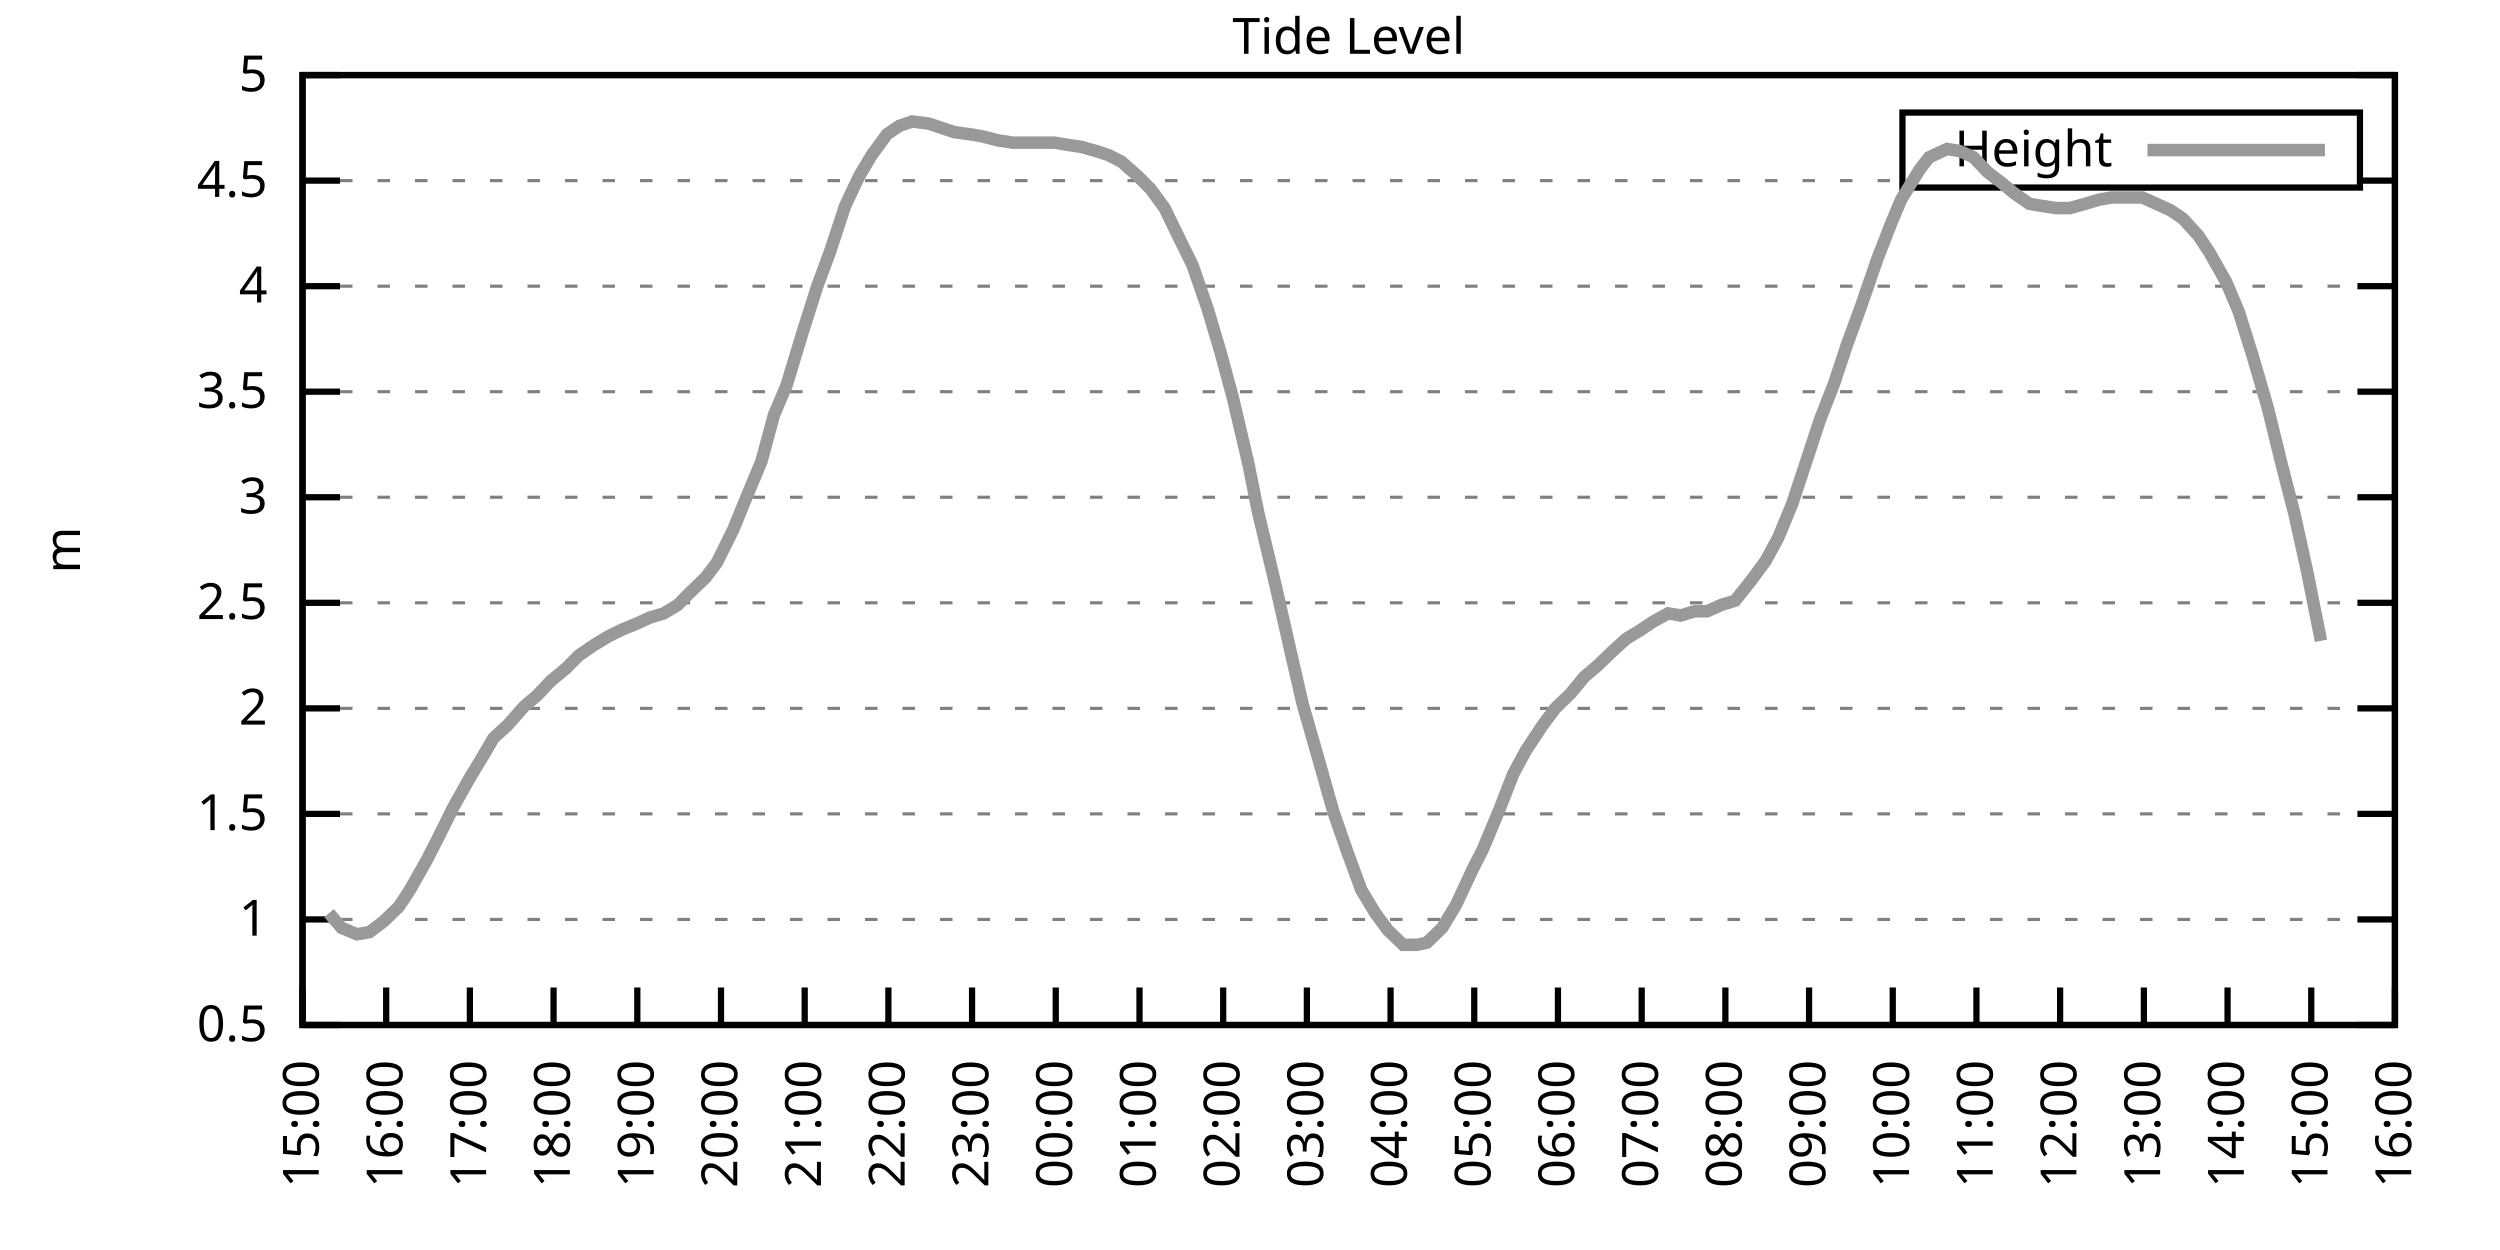
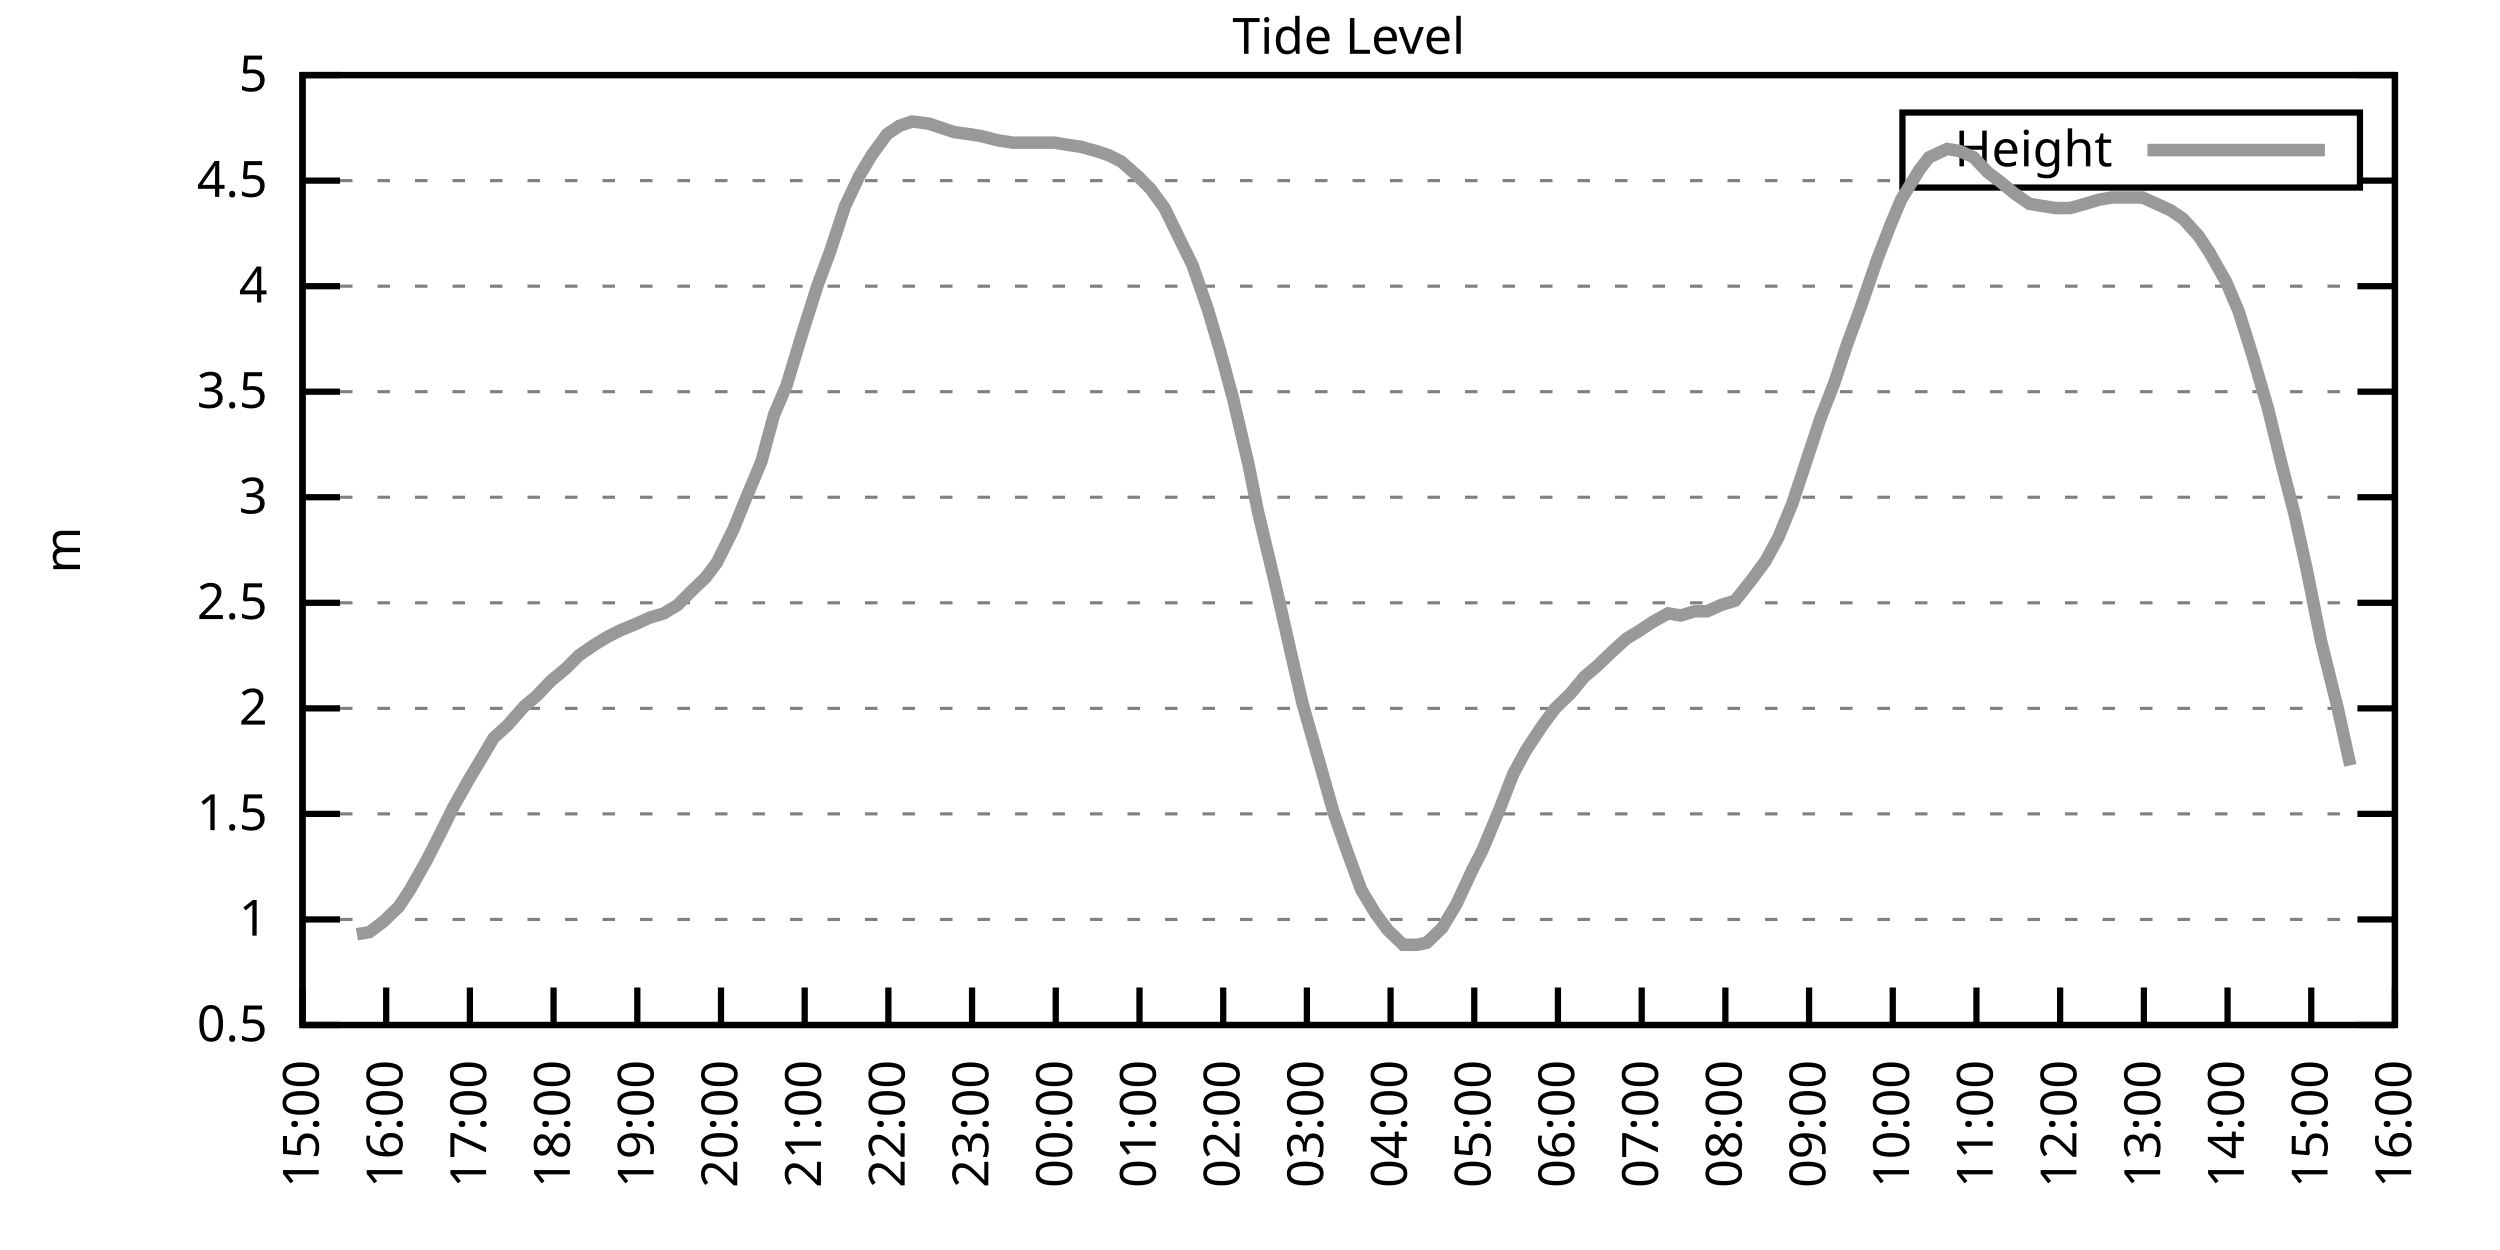
<svg xmlns="http://www.w3.org/2000/svg" xmlns:xlink="http://www.w3.org/1999/xlink" width="400" height="200" viewBox="0 0 400 200">
  <g id="gnuplot_canvas">
    <rect x="0" y="0" width="400" height="200" fill="none" />
    <defs>
      <circle id="gpDot" r="0.5" stroke-width="0.5" stroke="currentColor" />
      <path id="gpPt0" stroke-width="0.333" stroke="currentColor" d="M-1,0 h2 M0,-1 v2" />
      <path id="gpPt1" stroke-width="0.333" stroke="currentColor" d="M-1,-1 L1,1 M1,-1 L-1,1" />
      <path id="gpPt2" stroke-width="0.333" stroke="currentColor" d="M-1,0 L1,0 M0,-1 L0,1 M-1,-1 L1,1 M-1,1 L1,-1" />
      <rect id="gpPt3" stroke-width="0.333" stroke="currentColor" x="-1" y="-1" width="2" height="2" />
      <rect id="gpPt4" stroke-width="0.333" stroke="currentColor" fill="currentColor" x="-1" y="-1" width="2" height="2" />
      <circle id="gpPt5" stroke-width="0.333" stroke="currentColor" cx="0" cy="0" r="1" />
      <use xlink:href="#gpPt5" id="gpPt6" fill="currentColor" stroke="none" />
      <path id="gpPt7" stroke-width="0.333" stroke="currentColor" d="M0,-1.33 L-1.33,0.67 L1.33,0.67 z" />
      <use xlink:href="#gpPt7" id="gpPt8" fill="currentColor" stroke="none" />
      <use xlink:href="#gpPt7" id="gpPt9" stroke="currentColor" transform="rotate(180)" />
      <use xlink:href="#gpPt9" id="gpPt10" fill="currentColor" stroke="none" />
      <use xlink:href="#gpPt3" id="gpPt11" stroke="currentColor" transform="rotate(45)" />
      <use xlink:href="#gpPt11" id="gpPt12" fill="currentColor" stroke="none" />
      <path id="gpPt13" stroke-width="0.333" stroke="currentColor" d="M0,1.330 L1.265,0.411 L0.782,-1.067 L-0.782,-1.076 L-1.265,0.411 z" />
      <use xlink:href="#gpPt13" id="gpPt14" fill="currentColor" stroke="none" />
      <filter id="textbox" filterUnits="objectBoundingBox" x="0" y="0" height="1" width="1">
        <feFlood flood-color="white" flood-opacity="1" result="bgnd" />
        <feComposite in="SourceGraphic" in2="bgnd" operator="atop" />
      </filter>
      <filter id="greybox" filterUnits="objectBoundingBox" x="0" y="0" height="1" width="1">
        <feFlood flood-color="lightgrey" flood-opacity="1" result="grey" />
        <feComposite in="SourceGraphic" in2="grey" operator="atop" />
      </filter>
    </defs>
    <g fill="none" color="white" stroke="currentColor" stroke-width="1.00" stroke-linecap="butt" stroke-linejoin="miter">
</g>
    <g fill="none" color="black" stroke="currentColor" stroke-width="1.00" stroke-linecap="butt" stroke-linejoin="miter">
      <g stroke="none" shape-rendering="crispEdges">
        <polygon fill="rgb(255, 255, 255)" points="48.40,164.00 383.18,164.00 383.18,12.02 48.40,12.02 " />
      </g>
    </g>
    <g fill="none" color="black" stroke="currentColor" stroke-width="1.00" stroke-linecap="butt" stroke-linejoin="miter">
</g>
    <g fill="none" color="black" stroke="black" stroke-width="0.50" stroke-linecap="butt" stroke-linejoin="miter">
</g>
    <g fill="none" color="gray" stroke="currentColor" stroke-width="0.50" stroke-linecap="butt" stroke-linejoin="miter">
      <path stroke="gray" stroke-dasharray="2,4" class="gridline" d="M48.40,164.00 L383.19,164.00  " />
    </g>
    <g fill="none" color="gray" stroke="gray" stroke-width="1.00" stroke-linecap="butt" stroke-linejoin="miter">
</g>
    <g fill="none" color="black" stroke="currentColor" stroke-width="1.00" stroke-linecap="butt" stroke-linejoin="miter">
      <path stroke="black" d="M48.40,164.00 L54.40,164.00 M383.19,164.00 L377.19,164.00  " />
      <g transform="translate(42.80,166.60)" stroke="none" fill="black" font-family="Sans" font-size="8.00" text-anchor="end">
        <text>
          <tspan font-family="Sans"> 0.5</tspan>
        </text>
      </g>
    </g>
    <g fill="none" color="black" stroke="currentColor" stroke-width="1.00" stroke-linecap="butt" stroke-linejoin="miter">
</g>
    <g fill="none" color="black" stroke="black" stroke-width="0.50" stroke-linecap="butt" stroke-linejoin="miter">
</g>
    <g fill="none" color="gray" stroke="currentColor" stroke-width="0.50" stroke-linecap="butt" stroke-linejoin="miter">
      <path stroke="gray" stroke-dasharray="2,4" class="gridline" d="M48.40,147.11 L383.19,147.11  " />
    </g>
    <g fill="none" color="gray" stroke="gray" stroke-width="1.00" stroke-linecap="butt" stroke-linejoin="miter">
</g>
    <g fill="none" color="black" stroke="currentColor" stroke-width="1.00" stroke-linecap="butt" stroke-linejoin="miter">
      <path stroke="black" d="M48.40,147.11 L54.40,147.11 M383.19,147.11 L377.19,147.11  " />
      <g transform="translate(42.80,149.71)" stroke="none" fill="black" font-family="Sans" font-size="8.00" text-anchor="end">
        <text>
          <tspan font-family="Sans"> 1</tspan>
        </text>
      </g>
    </g>
    <g fill="none" color="black" stroke="currentColor" stroke-width="1.00" stroke-linecap="butt" stroke-linejoin="miter">
</g>
    <g fill="none" color="black" stroke="black" stroke-width="0.50" stroke-linecap="butt" stroke-linejoin="miter">
</g>
    <g fill="none" color="gray" stroke="currentColor" stroke-width="0.50" stroke-linecap="butt" stroke-linejoin="miter">
      <path stroke="gray" stroke-dasharray="2,4" class="gridline" d="M48.40,130.22 L383.19,130.22  " />
    </g>
    <g fill="none" color="gray" stroke="gray" stroke-width="1.00" stroke-linecap="butt" stroke-linejoin="miter">
</g>
    <g fill="none" color="black" stroke="currentColor" stroke-width="1.00" stroke-linecap="butt" stroke-linejoin="miter">
      <path stroke="black" d="M48.40,130.22 L54.40,130.22 M383.19,130.22 L377.19,130.22  " />
      <g transform="translate(42.80,132.82)" stroke="none" fill="black" font-family="Sans" font-size="8.00" text-anchor="end">
        <text>
          <tspan font-family="Sans"> 1.5</tspan>
        </text>
      </g>
    </g>
    <g fill="none" color="black" stroke="currentColor" stroke-width="1.00" stroke-linecap="butt" stroke-linejoin="miter">
</g>
    <g fill="none" color="black" stroke="black" stroke-width="0.50" stroke-linecap="butt" stroke-linejoin="miter">
</g>
    <g fill="none" color="gray" stroke="currentColor" stroke-width="0.50" stroke-linecap="butt" stroke-linejoin="miter">
      <path stroke="gray" stroke-dasharray="2,4" class="gridline" d="M48.40,113.34 L383.19,113.34  " />
    </g>
    <g fill="none" color="gray" stroke="gray" stroke-width="1.00" stroke-linecap="butt" stroke-linejoin="miter">
</g>
    <g fill="none" color="black" stroke="currentColor" stroke-width="1.00" stroke-linecap="butt" stroke-linejoin="miter">
      <path stroke="black" d="M48.40,113.34 L54.40,113.34 M383.19,113.34 L377.19,113.34  " />
      <g transform="translate(42.80,115.94)" stroke="none" fill="black" font-family="Sans" font-size="8.00" text-anchor="end">
        <text>
          <tspan font-family="Sans"> 2</tspan>
        </text>
      </g>
    </g>
    <g fill="none" color="black" stroke="currentColor" stroke-width="1.00" stroke-linecap="butt" stroke-linejoin="miter">
</g>
    <g fill="none" color="black" stroke="black" stroke-width="0.50" stroke-linecap="butt" stroke-linejoin="miter">
</g>
    <g fill="none" color="gray" stroke="currentColor" stroke-width="0.50" stroke-linecap="butt" stroke-linejoin="miter">
      <path stroke="gray" stroke-dasharray="2,4" class="gridline" d="M48.40,96.45 L383.19,96.45  " />
    </g>
    <g fill="none" color="gray" stroke="gray" stroke-width="1.00" stroke-linecap="butt" stroke-linejoin="miter">
</g>
    <g fill="none" color="black" stroke="currentColor" stroke-width="1.00" stroke-linecap="butt" stroke-linejoin="miter">
      <path stroke="black" d="M48.40,96.45 L54.40,96.45 M383.19,96.45 L377.19,96.45  " />
      <g transform="translate(42.80,99.05)" stroke="none" fill="black" font-family="Sans" font-size="8.00" text-anchor="end">
        <text>
          <tspan font-family="Sans"> 2.5</tspan>
        </text>
      </g>
    </g>
    <g fill="none" color="black" stroke="currentColor" stroke-width="1.00" stroke-linecap="butt" stroke-linejoin="miter">
</g>
    <g fill="none" color="black" stroke="black" stroke-width="0.50" stroke-linecap="butt" stroke-linejoin="miter">
</g>
    <g fill="none" color="gray" stroke="currentColor" stroke-width="0.50" stroke-linecap="butt" stroke-linejoin="miter">
      <path stroke="gray" stroke-dasharray="2,4" class="gridline" d="M48.40,79.56 L383.19,79.56  " />
    </g>
    <g fill="none" color="gray" stroke="gray" stroke-width="1.00" stroke-linecap="butt" stroke-linejoin="miter">
</g>
    <g fill="none" color="black" stroke="currentColor" stroke-width="1.00" stroke-linecap="butt" stroke-linejoin="miter">
      <path stroke="black" d="M48.40,79.56 L54.40,79.56 M383.19,79.56 L377.19,79.56  " />
      <g transform="translate(42.80,82.16)" stroke="none" fill="black" font-family="Sans" font-size="8.00" text-anchor="end">
        <text>
          <tspan font-family="Sans"> 3</tspan>
        </text>
      </g>
    </g>
    <g fill="none" color="black" stroke="currentColor" stroke-width="1.00" stroke-linecap="butt" stroke-linejoin="miter">
</g>
    <g fill="none" color="black" stroke="black" stroke-width="0.50" stroke-linecap="butt" stroke-linejoin="miter">
</g>
    <g fill="none" color="gray" stroke="currentColor" stroke-width="0.50" stroke-linecap="butt" stroke-linejoin="miter">
      <path stroke="gray" stroke-dasharray="2,4" class="gridline" d="M48.40,62.67 L383.19,62.67  " />
    </g>
    <g fill="none" color="gray" stroke="gray" stroke-width="1.00" stroke-linecap="butt" stroke-linejoin="miter">
</g>
    <g fill="none" color="black" stroke="currentColor" stroke-width="1.00" stroke-linecap="butt" stroke-linejoin="miter">
      <path stroke="black" d="M48.40,62.67 L54.40,62.67 M383.19,62.67 L377.19,62.67  " />
      <g transform="translate(42.80,65.27)" stroke="none" fill="black" font-family="Sans" font-size="8.00" text-anchor="end">
        <text>
          <tspan font-family="Sans"> 3.5</tspan>
        </text>
      </g>
    </g>
    <g fill="none" color="black" stroke="currentColor" stroke-width="1.00" stroke-linecap="butt" stroke-linejoin="miter">
</g>
    <g fill="none" color="black" stroke="black" stroke-width="0.50" stroke-linecap="butt" stroke-linejoin="miter">
</g>
    <g fill="none" color="gray" stroke="currentColor" stroke-width="0.50" stroke-linecap="butt" stroke-linejoin="miter">
      <path stroke="gray" stroke-dasharray="2,4" class="gridline" d="M48.40,45.79 L383.19,45.79  " />
    </g>
    <g fill="none" color="gray" stroke="gray" stroke-width="1.00" stroke-linecap="butt" stroke-linejoin="miter">
</g>
    <g fill="none" color="black" stroke="currentColor" stroke-width="1.00" stroke-linecap="butt" stroke-linejoin="miter">
      <path stroke="black" d="M48.40,45.79 L54.40,45.79 M383.19,45.79 L377.19,45.79  " />
      <g transform="translate(42.80,48.39)" stroke="none" fill="black" font-family="Sans" font-size="8.00" text-anchor="end">
        <text>
          <tspan font-family="Sans"> 4</tspan>
        </text>
      </g>
    </g>
    <g fill="none" color="black" stroke="currentColor" stroke-width="1.00" stroke-linecap="butt" stroke-linejoin="miter">
</g>
    <g fill="none" color="black" stroke="black" stroke-width="0.50" stroke-linecap="butt" stroke-linejoin="miter">
</g>
    <g fill="none" color="gray" stroke="currentColor" stroke-width="0.50" stroke-linecap="butt" stroke-linejoin="miter">
      <path stroke="gray" stroke-dasharray="2,4" class="gridline" d="M48.40,28.90 L304.39,28.90 M377.59,28.90 L383.19,28.90  " />
    </g>
    <g fill="none" color="gray" stroke="gray" stroke-width="1.00" stroke-linecap="butt" stroke-linejoin="miter">
</g>
    <g fill="none" color="black" stroke="currentColor" stroke-width="1.00" stroke-linecap="butt" stroke-linejoin="miter">
      <path stroke="black" d="M48.40,28.90 L54.40,28.90 M383.19,28.90 L377.19,28.90  " />
      <g transform="translate(42.80,31.50)" stroke="none" fill="black" font-family="Sans" font-size="8.00" text-anchor="end">
        <text>
          <tspan font-family="Sans"> 4.5</tspan>
        </text>
      </g>
    </g>
    <g fill="none" color="black" stroke="currentColor" stroke-width="1.00" stroke-linecap="butt" stroke-linejoin="miter">
</g>
    <g fill="none" color="black" stroke="black" stroke-width="0.50" stroke-linecap="butt" stroke-linejoin="miter">
</g>
    <g fill="none" color="gray" stroke="currentColor" stroke-width="0.50" stroke-linecap="butt" stroke-linejoin="miter">
      <path stroke="gray" stroke-dasharray="2,4" class="gridline" d="M48.40,12.01 L383.19,12.01  " />
    </g>
    <g fill="none" color="gray" stroke="gray" stroke-width="1.00" stroke-linecap="butt" stroke-linejoin="miter">
</g>
    <g fill="none" color="black" stroke="currentColor" stroke-width="1.00" stroke-linecap="butt" stroke-linejoin="miter">
      <path stroke="black" d="M48.40,12.01 L54.40,12.01 M383.19,12.01 L377.19,12.01  " />
      <g transform="translate(42.80,14.61)" stroke="none" fill="black" font-family="Sans" font-size="8.00" text-anchor="end">
        <text>
          <tspan font-family="Sans"> 5</tspan>
        </text>
      </g>
    </g>
    <g fill="none" color="black" stroke="currentColor" stroke-width="1.00" stroke-linecap="butt" stroke-linejoin="miter">
      <path stroke="black" d="M48.40,164.00 L48.40,158.00  " />
      <g transform="translate(51.00,169.60) rotate(270.00)" stroke="none" fill="black" font-family="Sans" font-size="8.00" text-anchor="end">
        <text>
          <tspan font-family="Sans">15:00</tspan>
        </text>
      </g>
    </g>
    <g fill="none" color="black" stroke="currentColor" stroke-width="1.00" stroke-linecap="butt" stroke-linejoin="miter">
      <path stroke="black" d="M61.79,164.00 L61.79,158.00  " />
      <g transform="translate(64.39,169.60) rotate(270.00)" stroke="none" fill="black" font-family="Sans" font-size="8.00" text-anchor="end">
        <text>
          <tspan font-family="Sans">16:00</tspan>
        </text>
      </g>
    </g>
    <g fill="none" color="black" stroke="currentColor" stroke-width="1.00" stroke-linecap="butt" stroke-linejoin="miter">
      <path stroke="black" d="M75.18,164.00 L75.18,158.00  " />
      <g transform="translate(77.78,169.60) rotate(270.00)" stroke="none" fill="black" font-family="Sans" font-size="8.00" text-anchor="end">
        <text>
          <tspan font-family="Sans">17:00</tspan>
        </text>
      </g>
    </g>
    <g fill="none" color="black" stroke="currentColor" stroke-width="1.00" stroke-linecap="butt" stroke-linejoin="miter">
      <path stroke="black" d="M88.57,164.00 L88.57,158.00  " />
      <g transform="translate(91.17,169.60) rotate(270.00)" stroke="none" fill="black" font-family="Sans" font-size="8.00" text-anchor="end">
        <text>
          <tspan font-family="Sans">18:00</tspan>
        </text>
      </g>
    </g>
    <g fill="none" color="black" stroke="currentColor" stroke-width="1.00" stroke-linecap="butt" stroke-linejoin="miter">
      <path stroke="black" d="M101.97,164.00 L101.97,158.00  " />
      <g transform="translate(104.57,169.60) rotate(270.00)" stroke="none" fill="black" font-family="Sans" font-size="8.00" text-anchor="end">
        <text>
          <tspan font-family="Sans">19:00</tspan>
        </text>
      </g>
    </g>
    <g fill="none" color="black" stroke="currentColor" stroke-width="1.00" stroke-linecap="butt" stroke-linejoin="miter">
      <path stroke="black" d="M115.36,164.00 L115.36,158.00  " />
      <g transform="translate(117.96,169.60) rotate(270.00)" stroke="none" fill="black" font-family="Sans" font-size="8.00" text-anchor="end">
        <text>
          <tspan font-family="Sans">20:00</tspan>
        </text>
      </g>
    </g>
    <g fill="none" color="black" stroke="currentColor" stroke-width="1.00" stroke-linecap="butt" stroke-linejoin="miter">
      <path stroke="black" d="M128.75,164.00 L128.75,158.00  " />
      <g transform="translate(131.35,169.60) rotate(270.00)" stroke="none" fill="black" font-family="Sans" font-size="8.00" text-anchor="end">
        <text>
          <tspan font-family="Sans">21:00</tspan>
        </text>
      </g>
    </g>
    <g fill="none" color="black" stroke="currentColor" stroke-width="1.00" stroke-linecap="butt" stroke-linejoin="miter">
      <path stroke="black" d="M142.14,164.00 L142.14,158.00  " />
      <g transform="translate(144.74,169.60) rotate(270.00)" stroke="none" fill="black" font-family="Sans" font-size="8.00" text-anchor="end">
        <text>
          <tspan font-family="Sans">22:00</tspan>
        </text>
      </g>
    </g>
    <g fill="none" color="black" stroke="currentColor" stroke-width="1.00" stroke-linecap="butt" stroke-linejoin="miter">
      <path stroke="black" d="M155.53,164.00 L155.53,158.00  " />
      <g transform="translate(158.13,169.60) rotate(270.00)" stroke="none" fill="black" font-family="Sans" font-size="8.00" text-anchor="end">
        <text>
          <tspan font-family="Sans">23:00</tspan>
        </text>
      </g>
    </g>
    <g fill="none" color="black" stroke="currentColor" stroke-width="1.00" stroke-linecap="butt" stroke-linejoin="miter">
      <path stroke="black" d="M168.92,164.00 L168.92,158.00  " />
      <g transform="translate(171.52,169.60) rotate(270.00)" stroke="none" fill="black" font-family="Sans" font-size="8.00" text-anchor="end">
        <text>
          <tspan font-family="Sans">00:00</tspan>
        </text>
      </g>
    </g>
    <g fill="none" color="black" stroke="currentColor" stroke-width="1.00" stroke-linecap="butt" stroke-linejoin="miter">
      <path stroke="black" d="M182.32,164.00 L182.32,158.00  " />
      <g transform="translate(184.92,169.60) rotate(270.00)" stroke="none" fill="black" font-family="Sans" font-size="8.00" text-anchor="end">
        <text>
          <tspan font-family="Sans">01:00</tspan>
        </text>
      </g>
    </g>
    <g fill="none" color="black" stroke="currentColor" stroke-width="1.00" stroke-linecap="butt" stroke-linejoin="miter">
      <path stroke="black" d="M195.71,164.00 L195.71,158.00  " />
      <g transform="translate(198.31,169.60) rotate(270.00)" stroke="none" fill="black" font-family="Sans" font-size="8.00" text-anchor="end">
        <text>
          <tspan font-family="Sans">02:00</tspan>
        </text>
      </g>
    </g>
    <g fill="none" color="black" stroke="currentColor" stroke-width="1.00" stroke-linecap="butt" stroke-linejoin="miter">
      <path stroke="black" d="M209.10,164.00 L209.10,158.00  " />
      <g transform="translate(211.70,169.60) rotate(270.00)" stroke="none" fill="black" font-family="Sans" font-size="8.00" text-anchor="end">
        <text>
          <tspan font-family="Sans">03:00</tspan>
        </text>
      </g>
    </g>
    <g fill="none" color="black" stroke="currentColor" stroke-width="1.00" stroke-linecap="butt" stroke-linejoin="miter">
      <path stroke="black" d="M222.49,164.00 L222.49,158.00  " />
      <g transform="translate(225.09,169.60) rotate(270.00)" stroke="none" fill="black" font-family="Sans" font-size="8.00" text-anchor="end">
        <text>
          <tspan font-family="Sans">04:00</tspan>
        </text>
      </g>
    </g>
    <g fill="none" color="black" stroke="currentColor" stroke-width="1.00" stroke-linecap="butt" stroke-linejoin="miter">
      <path stroke="black" d="M235.88,164.00 L235.88,158.00  " />
      <g transform="translate(238.48,169.60) rotate(270.00)" stroke="none" fill="black" font-family="Sans" font-size="8.00" text-anchor="end">
        <text>
          <tspan font-family="Sans">05:00</tspan>
        </text>
      </g>
    </g>
    <g fill="none" color="black" stroke="currentColor" stroke-width="1.00" stroke-linecap="butt" stroke-linejoin="miter">
      <path stroke="black" d="M249.27,164.00 L249.27,158.00  " />
      <g transform="translate(251.87,169.60) rotate(270.00)" stroke="none" fill="black" font-family="Sans" font-size="8.00" text-anchor="end">
        <text>
          <tspan font-family="Sans">06:00</tspan>
        </text>
      </g>
    </g>
    <g fill="none" color="black" stroke="currentColor" stroke-width="1.00" stroke-linecap="butt" stroke-linejoin="miter">
      <path stroke="black" d="M262.67,164.00 L262.67,158.00  " />
      <g transform="translate(265.27,169.60) rotate(270.00)" stroke="none" fill="black" font-family="Sans" font-size="8.00" text-anchor="end">
        <text>
          <tspan font-family="Sans">07:00</tspan>
        </text>
      </g>
    </g>
    <g fill="none" color="black" stroke="currentColor" stroke-width="1.00" stroke-linecap="butt" stroke-linejoin="miter">
      <path stroke="black" d="M276.06,164.00 L276.06,158.00  " />
      <g transform="translate(278.66,169.60) rotate(270.00)" stroke="none" fill="black" font-family="Sans" font-size="8.00" text-anchor="end">
        <text>
          <tspan font-family="Sans">08:00</tspan>
        </text>
      </g>
    </g>
    <g fill="none" color="black" stroke="currentColor" stroke-width="1.00" stroke-linecap="butt" stroke-linejoin="miter">
      <path stroke="black" d="M289.45,164.00 L289.45,158.00  " />
      <g transform="translate(292.05,169.60) rotate(270.00)" stroke="none" fill="black" font-family="Sans" font-size="8.00" text-anchor="end">
        <text>
          <tspan font-family="Sans">09:00</tspan>
        </text>
      </g>
    </g>
    <g fill="none" color="black" stroke="currentColor" stroke-width="1.00" stroke-linecap="butt" stroke-linejoin="miter">
      <path stroke="black" d="M302.84,164.00 L302.84,158.00  " />
      <g transform="translate(305.44,169.60) rotate(270.00)" stroke="none" fill="black" font-family="Sans" font-size="8.00" text-anchor="end">
        <text>
          <tspan font-family="Sans">10:00</tspan>
        </text>
      </g>
    </g>
    <g fill="none" color="black" stroke="currentColor" stroke-width="1.00" stroke-linecap="butt" stroke-linejoin="miter">
      <path stroke="black" d="M316.23,164.00 L316.23,158.00  " />
      <g transform="translate(318.83,169.60) rotate(270.00)" stroke="none" fill="black" font-family="Sans" font-size="8.00" text-anchor="end">
        <text>
          <tspan font-family="Sans">11:00</tspan>
        </text>
      </g>
    </g>
    <g fill="none" color="black" stroke="currentColor" stroke-width="1.00" stroke-linecap="butt" stroke-linejoin="miter">
      <path stroke="black" d="M329.62,164.00 L329.62,158.00  " />
      <g transform="translate(332.22,169.60) rotate(270.00)" stroke="none" fill="black" font-family="Sans" font-size="8.00" text-anchor="end">
        <text>
          <tspan font-family="Sans">12:00</tspan>
        </text>
      </g>
    </g>
    <g fill="none" color="black" stroke="currentColor" stroke-width="1.00" stroke-linecap="butt" stroke-linejoin="miter">
      <path stroke="black" d="M343.02,164.00 L343.02,158.00  " />
      <g transform="translate(345.62,169.60) rotate(270.00)" stroke="none" fill="black" font-family="Sans" font-size="8.00" text-anchor="end">
        <text>
          <tspan font-family="Sans">13:00</tspan>
        </text>
      </g>
    </g>
    <g fill="none" color="black" stroke="currentColor" stroke-width="1.00" stroke-linecap="butt" stroke-linejoin="miter">
      <path stroke="black" d="M356.41,164.00 L356.41,158.00  " />
      <g transform="translate(359.01,169.60) rotate(270.00)" stroke="none" fill="black" font-family="Sans" font-size="8.00" text-anchor="end">
        <text>
          <tspan font-family="Sans">14:00</tspan>
        </text>
      </g>
    </g>
    <g fill="none" color="black" stroke="currentColor" stroke-width="1.00" stroke-linecap="butt" stroke-linejoin="miter">
      <path stroke="black" d="M369.80,164.00 L369.80,158.00  " />
      <g transform="translate(372.40,169.60) rotate(270.00)" stroke="none" fill="black" font-family="Sans" font-size="8.00" text-anchor="end">
        <text>
          <tspan font-family="Sans">15:00</tspan>
        </text>
      </g>
    </g>
    <g fill="none" color="black" stroke="currentColor" stroke-width="1.00" stroke-linecap="butt" stroke-linejoin="miter">
      <path stroke="black" d="M383.19,164.00 L383.19,158.00  " />
      <g transform="translate(385.79,169.60) rotate(270.00)" stroke="none" fill="black" font-family="Sans" font-size="8.00" text-anchor="end">
        <text>
          <tspan font-family="Sans">16:00</tspan>
        </text>
      </g>
    </g>
    <g fill="none" color="black" stroke="currentColor" stroke-width="1.00" stroke-linecap="butt" stroke-linejoin="miter">
</g>
    <g fill="none" color="black" stroke="currentColor" stroke-width="1.00" stroke-linecap="butt" stroke-linejoin="miter">
      <path stroke="black" d="M48.40,12.01 L48.40,164.00 L383.19,164.00 L383.19,12.01 L48.40,12.01 Z  " />
    </g>
    <g fill="none" color="black" stroke="currentColor" stroke-width="1.00" stroke-linecap="butt" stroke-linejoin="miter">
</g>
    <g fill="none" color="black" stroke="currentColor" stroke-width="1.00" stroke-linecap="butt" stroke-linejoin="miter">
      <path stroke="black" d="M304.39,30.01 L304.39,18.01 L377.59,18.01 L377.59,30.01 L304.39,30.01 Z  " />
    </g>
    <g id="Tide_level_plot_1">
      <g fill="none" color="white" stroke="black" stroke-width="2.00" stroke-linecap="butt" stroke-linejoin="miter">
</g>
      <g fill="none" color="black" stroke="currentColor" stroke-width="2.00" stroke-linecap="butt" stroke-linejoin="miter">
        <g transform="translate(337.99,26.61)" stroke="none" fill="black" font-family="Sans" font-size="8.00" text-anchor="end">
          <text>
            <tspan font-family="Sans">Height</tspan>
          </text>
        </g>
      </g>
      <g fill="none" color="black" stroke="currentColor" stroke-width="2.00" stroke-linecap="butt" stroke-linejoin="miter">
-         <path stroke="rgb(153, 153, 153)" d="M343.59,24.01 L371.99,24.01 M52.64,146.10 L54.65,148.46 L57.10,149.48 L59.11,149.14 L61.35,147.45 L63.80,145.09   L65.59,142.38 L68.26,137.66 L70.50,133.26 L72.50,129.21 L74.96,124.82 L77.19,121.11 L78.98,118.07 L81.21,116.04   L83.89,113.00 L85.90,111.31 L88.13,108.95 L90.58,106.92 L92.59,104.89 L95.05,103.20 L97.28,101.85 L99.29,100.84   L101.74,99.83 L103.98,98.81 L106.21,98.14 L108.44,96.79 L110.45,94.76 L112.90,92.40 L114.69,90.03 L117.37,84.63   L119.15,80.24 L121.83,73.82 L123.84,66.39 L125.85,61.66 L128.30,53.55 L130.76,45.79 L132.77,40.38 L135.22,32.95   L137.45,28.22 L139.46,24.84 L141.92,21.47 L143.93,20.12 L145.94,19.44 L148.61,19.78 L150.62,20.45 L152.63,21.13   L155.09,21.47 L157.10,21.80 L159.77,22.48 L162.01,22.82 L164.01,22.82 L166.02,22.82 L168.70,22.82 L170.71,23.16   L172.94,23.49 L175.40,24.17 L177.41,24.84 L179.41,25.86 L182.09,28.22 L184.10,30.25 L186.33,33.29 L188.79,38.35   L190.80,42.41 L193.25,49.50 L195.26,56.26 L197.27,63.69 L199.73,74.16 L201.29,81.93 L204.19,94.08 L206.64,104.89   L208.43,112.66 L210.66,120.43 L213.34,129.89 L215.57,136.30 L217.80,142.38 L220.04,146.10 L222.04,148.80 L224.50,151.17   L226.73,151.17 L228.29,150.83 L230.75,148.46 L232.98,144.75 L235.66,139.01 L237.22,135.97 L239.90,129.55 L242.13,123.81   L244.14,120.09 L246.82,116.04 L248.83,113.34 L251.28,110.97 L253.51,108.27 L255.52,106.58 L257.98,104.22 L260.21,102.19   L262.44,100.84 L264.45,99.49 L266.91,98.14 L268.92,98.48 L271.15,97.80 L273.16,97.80 L275.39,96.79 L277.62,96.11   L280.30,92.73 L282.53,89.69 L284.54,85.98 L286.77,80.57 L289.00,73.82 L291.23,67.06 L293.47,61.32 L295.48,55.24   L297.71,49.16 L300.39,41.39 L302.62,35.65 L304.18,31.94 L307.08,27.21 L308.64,25.18 L311.54,23.83 L313.55,24.17   L315.79,25.18 L318.02,27.55 L320.25,29.24 L322.26,30.92 L324.71,32.61 L326.72,32.95 L328.95,33.29 L331.19,33.29   L333.64,32.61 L335.87,31.94 L337.88,31.60 L340.11,31.60 L342.79,31.60 L345.02,32.61 L347.26,33.63 L349.26,34.98   L351.72,37.68 L353.51,40.38 L356.18,45.11 L358.19,49.84 L360.42,56.93 L362.88,65.38 L365.11,74.49 L367.12,82.26   L369.13,91.38 L371.36,102.53  " />
+         <path stroke="rgb(153, 153, 153)" d="M343.59,24.01 L371.99,24.01 M57.10,149.48 L59.11,149.14 L61.35,147.45 L63.80,145.09 L65.59,142.38 L68.26,137.66   L70.50,133.26 L72.50,129.21 L74.96,124.82 L77.19,121.11 L78.98,118.07 L81.21,116.04 L83.89,113.00 L85.90,111.31   L88.13,108.95 L90.58,106.92 L92.59,104.89 L95.05,103.20 L97.28,101.85 L99.29,100.84 L101.74,99.83 L103.98,98.81   L106.21,98.14 L108.44,96.79 L110.45,94.76 L112.90,92.40 L114.69,90.03 L117.37,84.63 L119.15,80.24 L121.83,73.82   L123.84,66.39 L125.85,61.66 L128.30,53.55 L130.76,45.79 L132.77,40.38 L135.22,32.95 L137.45,28.22 L139.46,24.84   L141.92,21.47 L143.93,20.12 L145.94,19.44 L148.61,19.78 L150.62,20.45 L152.63,21.13 L155.09,21.47 L157.10,21.80   L159.77,22.48 L162.01,22.82 L164.01,22.82 L166.02,22.82 L168.70,22.82 L170.71,23.16 L172.94,23.49 L175.40,24.17   L177.41,24.84 L179.41,25.86 L182.09,28.22 L184.10,30.25 L186.33,33.29 L188.79,38.35 L190.80,42.41 L193.25,49.50   L195.26,56.26 L197.27,63.69 L199.73,74.16 L201.29,81.93 L204.19,94.08 L206.64,104.89 L208.43,112.66 L210.66,120.43   L213.34,129.89 L215.57,136.30 L217.80,142.38 L220.04,146.10 L222.04,148.80 L224.50,151.17 L226.73,151.17 L228.29,150.83   L230.75,148.46 L232.98,144.75 L235.66,139.01 L237.22,135.97 L239.90,129.55 L242.13,123.81 L244.14,120.09 L246.82,116.04   L248.83,113.34 L251.28,110.97 L253.51,108.27 L255.52,106.58 L257.98,104.22 L260.21,102.19 L262.44,100.84 L264.45,99.49   L266.91,98.14 L268.92,98.48 L271.15,97.80 L273.16,97.80 L275.39,96.79 L277.62,96.11 L280.30,92.73 L282.53,89.69   L284.54,85.98 L286.77,80.57 L289.00,73.82 L291.23,67.06 L293.47,61.32 L295.48,55.24 L297.71,49.16 L300.39,41.39   L302.62,35.65 L304.18,31.94 L307.08,27.21 L308.64,25.18 L311.54,23.83 L313.55,24.17 L315.79,25.18 L318.02,27.55   L320.25,29.24 L322.26,30.92 L324.71,32.61 L326.72,32.95 L328.95,33.29 L331.19,33.29 L333.64,32.61 L335.87,31.94   L337.88,31.60 L340.11,31.60 L342.79,31.60 L345.02,32.61 L347.26,33.63 L349.26,34.98 L351.72,37.68 L353.51,40.38   L356.18,45.11 L358.19,49.84 L360.42,56.93 L362.88,65.38 L365.11,74.49 L367.12,82.26 L369.13,91.38 L371.36,102.53   L374.04,113.34 L376.05,122.46  " />
      </g>
    </g>
    <g fill="none" color="black" stroke="currentColor" stroke-width="2.00" stroke-linecap="butt" stroke-linejoin="miter">
</g>
    <g fill="none" color="black" stroke="black" stroke-width="1.00" stroke-linecap="butt" stroke-linejoin="miter">
</g>
    <g fill="none" color="black" stroke="currentColor" stroke-width="1.00" stroke-linecap="butt" stroke-linejoin="miter">
      <path stroke="black" d="M48.40,12.01 L48.40,164.00 L383.19,164.00 L383.19,12.01 L48.40,12.01 Z  " />
      <g transform="translate(12.80,88.01) rotate(270.00)" stroke="none" fill="black" font-family="Sans" font-size="8.00" text-anchor="middle">
        <text>
          <tspan font-family="Sans">m</tspan>
        </text>
      </g>
    </g>
    <g fill="none" color="black" stroke="currentColor" stroke-width="1.00" stroke-linecap="butt" stroke-linejoin="miter">
</g>
    <g fill="none" color="black" stroke="currentColor" stroke-width="1.00" stroke-linecap="butt" stroke-linejoin="miter">
      <g transform="translate(215.79,8.61)" stroke="none" fill="black" font-family="Sans" font-size="8.00" text-anchor="middle">
        <text>
          <tspan font-family="Sans">Tide Level</tspan>
        </text>
      </g>
    </g>
    <g fill="none" color="black" stroke="currentColor" stroke-width="1.00" stroke-linecap="butt" stroke-linejoin="miter">
</g>
  </g>
</svg>
